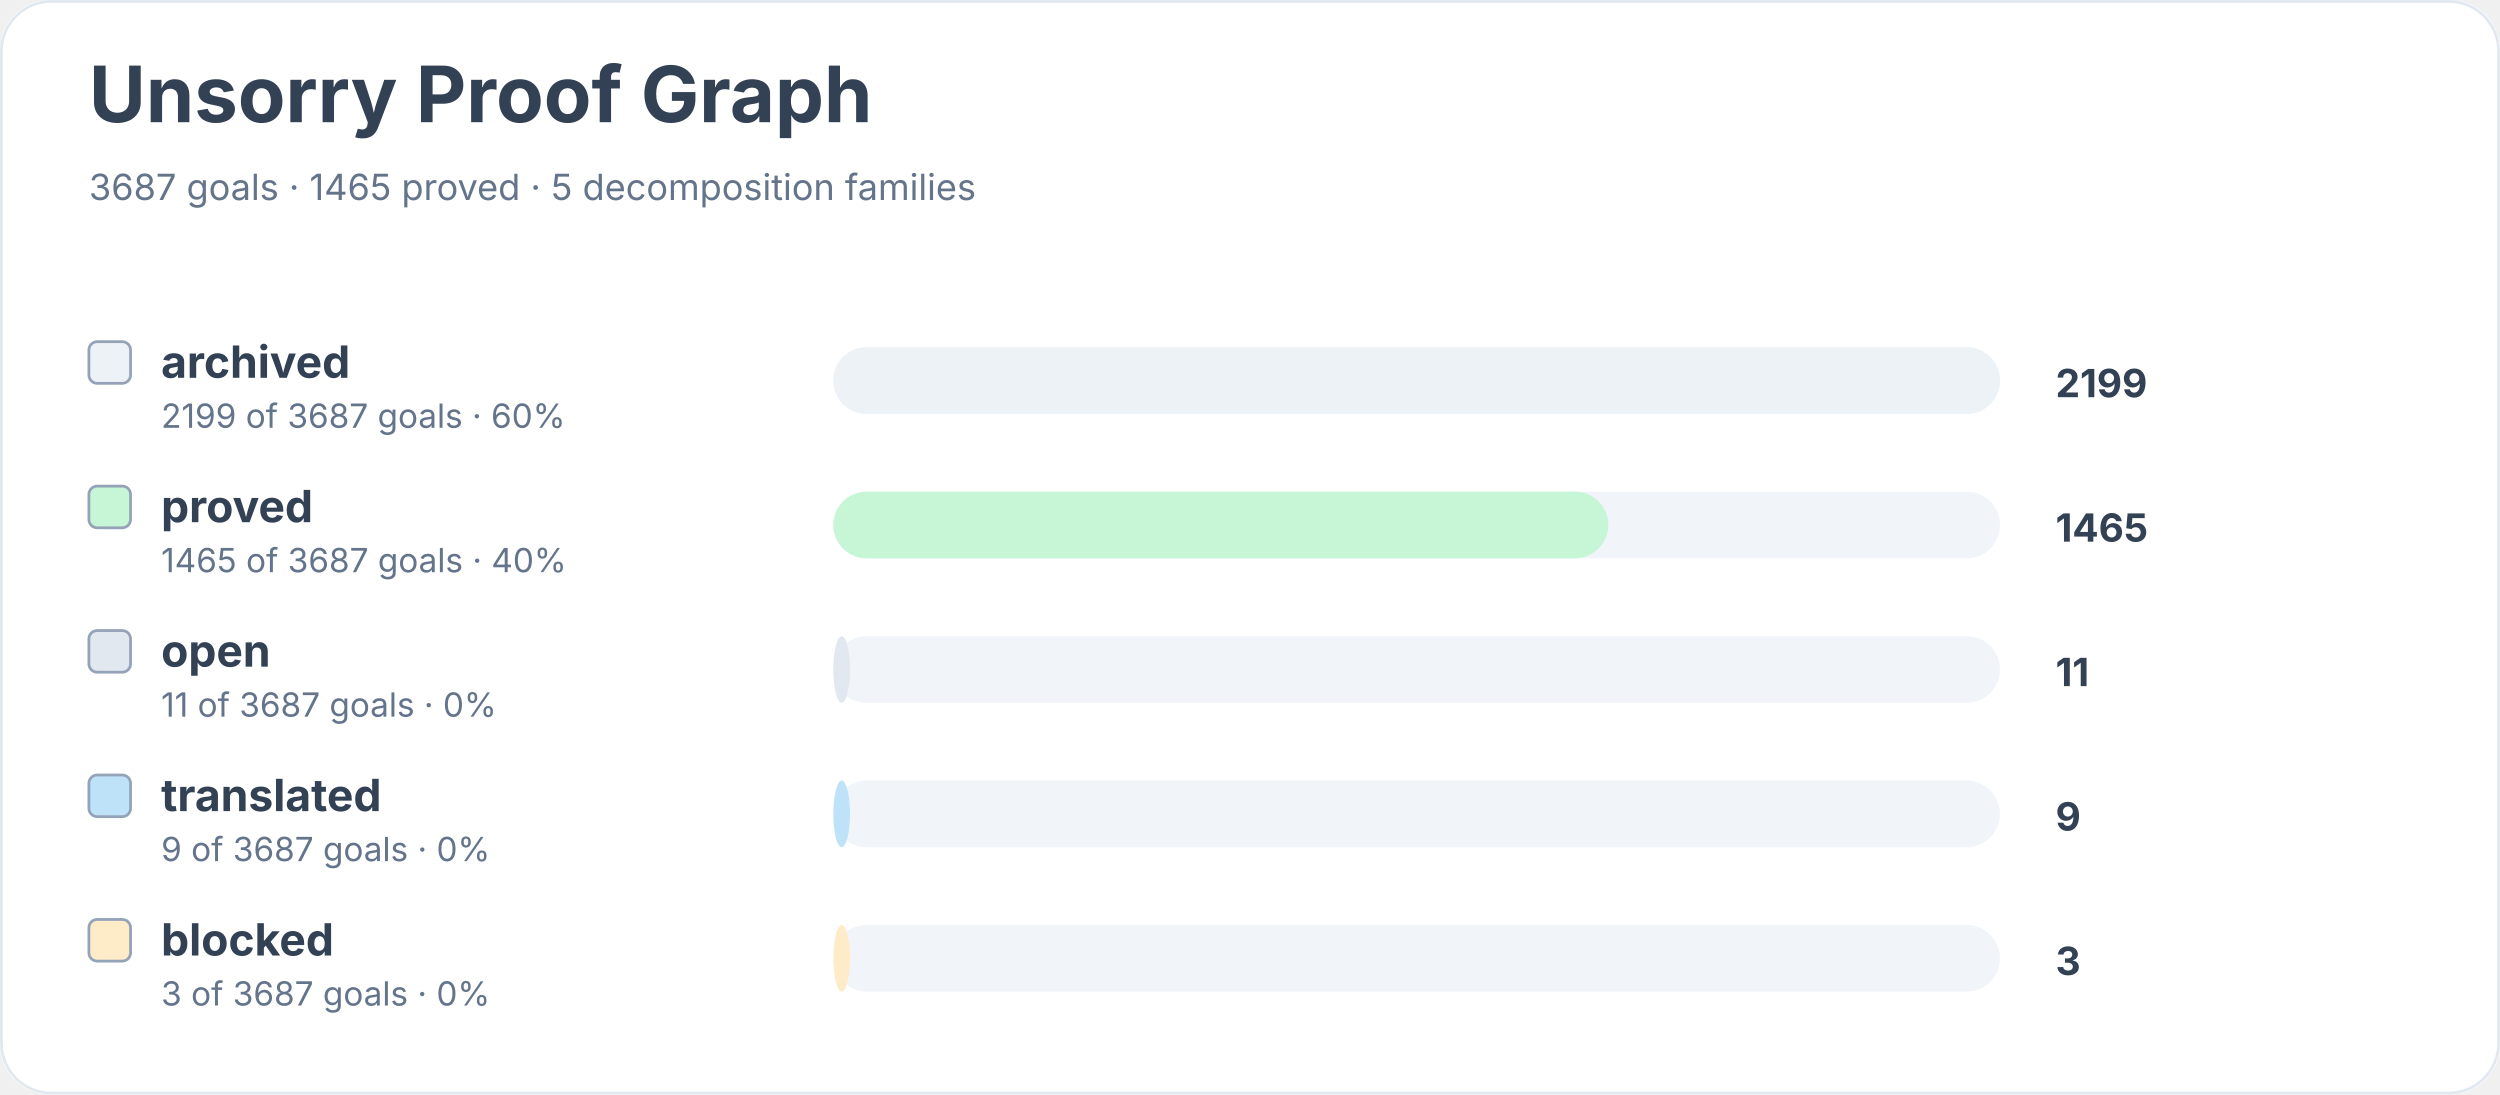
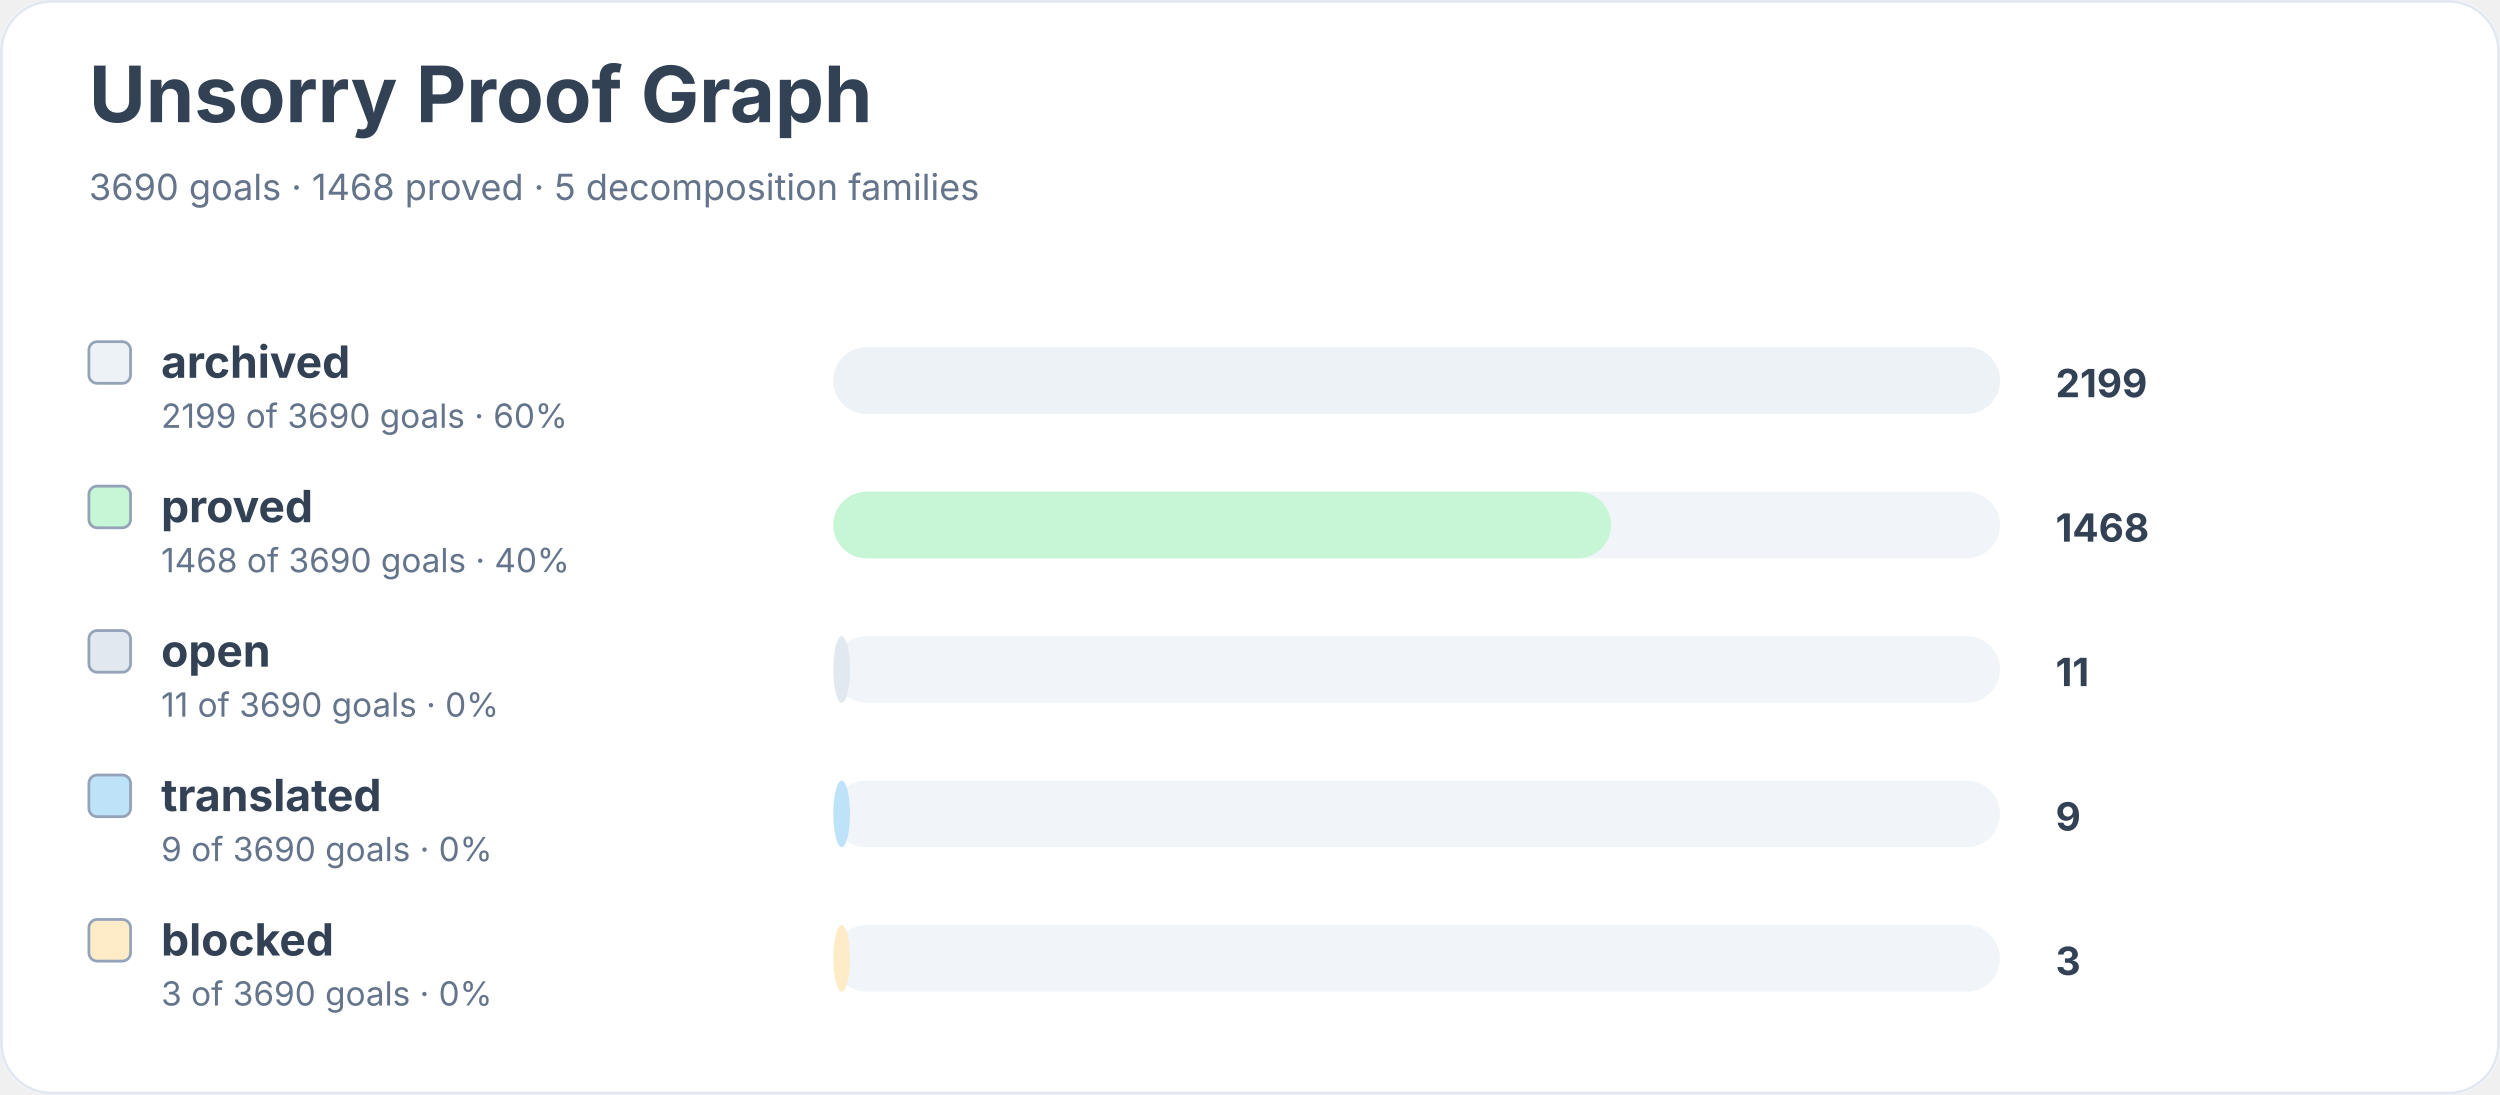
<svg xmlns="http://www.w3.org/2000/svg" width="900" height="394" viewBox="0 0 900 394" role="img" aria-labelledby="title desc">
  <rect width="900" height="100%" rx="18" fill="#ffffff" />
  <rect x="0.5" y="0.5" width="899" height="393" rx="18" fill="none" stroke="#e2e8f0" />
  <text x="32" y="44" font-family="Inter, system-ui, sans-serif" font-size="28" font-weight="700" fill="#334155">Unsorry Proof Graph</text>
-   <text x="32" y="72" font-family="Inter, system-ui, sans-serif" font-size="13" fill="#64748b">3687 goals · 1465 proved · 5 decomposition families</text>
+   <text x="32" y="72" font-family="Inter, system-ui, sans-serif" font-size="13" fill="#64748b">3690 goals · 1468 proved · 5 decomposition families</text>
  <rect x="32" y="123" width="15" height="15" rx="3" fill="#edf2f7" stroke="#94a3b8" />
  <text x="58" y="136" font-family="Inter, system-ui, sans-serif" font-size="16" font-weight="650" fill="#334155">archived</text>
-   <text x="58" y="154" font-family="Inter, system-ui, sans-serif" font-size="12" fill="#64748b">2199 of 3687 goals · 60%</text>
+   <text x="58" y="154" font-family="Inter, system-ui, sans-serif" font-size="12" fill="#64748b">2199 of 3690 goals · 60%</text>
  <rect x="300" y="125" width="420" height="24" rx="12" fill="#f1f5f9" />
  <rect x="300" y="125" width="420" height="24" rx="12" fill="#edf2f7" />
  <text x="740" y="143" font-family="Inter, system-ui, sans-serif" font-size="14" font-weight="700" fill="#334155">2199</text>
  <rect x="32" y="175" width="15" height="15" rx="3" fill="#c6f6d5" stroke="#94a3b8" />
  <text x="58" y="188" font-family="Inter, system-ui, sans-serif" font-size="16" font-weight="650" fill="#334155">proved</text>
-   <text x="58" y="206" font-family="Inter, system-ui, sans-serif" font-size="12" fill="#64748b">1465 of 3687 goals · 40%</text>
+   <text x="58" y="206" font-family="Inter, system-ui, sans-serif" font-size="12" fill="#64748b">1468 of 3690 goals · 40%</text>
  <rect x="300" y="177" width="420" height="24" rx="12" fill="#f1f5f9" />
-   <rect x="300" y="177" width="279" height="24" rx="12" fill="#c6f6d5" />
-   <text x="740" y="195" font-family="Inter, system-ui, sans-serif" font-size="14" font-weight="700" fill="#334155">1465</text>
+   <rect x="300" y="177" width="280" height="24" rx="12" fill="#c6f6d5" />
+   <text x="740" y="195" font-family="Inter, system-ui, sans-serif" font-size="14" font-weight="700" fill="#334155">1468</text>
  <rect x="32" y="227" width="15" height="15" rx="3" fill="#e2e8f0" stroke="#94a3b8" />
  <text x="58" y="240" font-family="Inter, system-ui, sans-serif" font-size="16" font-weight="650" fill="#334155">open</text>
-   <text x="58" y="258" font-family="Inter, system-ui, sans-serif" font-size="12" fill="#64748b">11 of 3687 goals · 0%</text>
+   <text x="58" y="258" font-family="Inter, system-ui, sans-serif" font-size="12" fill="#64748b">11 of 3690 goals · 0%</text>
  <rect x="300" y="229" width="420" height="24" rx="12" fill="#f1f5f9" />
  <rect x="300" y="229" width="6" height="24" rx="12" fill="#e2e8f0" />
  <text x="740" y="247" font-family="Inter, system-ui, sans-serif" font-size="14" font-weight="700" fill="#334155">11</text>
  <rect x="32" y="279" width="15" height="15" rx="3" fill="#bee3f8" stroke="#94a3b8" />
  <text x="58" y="292" font-family="Inter, system-ui, sans-serif" font-size="16" font-weight="650" fill="#334155">translated</text>
-   <text x="58" y="310" font-family="Inter, system-ui, sans-serif" font-size="12" fill="#64748b">9 of 3687 goals · 0%</text>
+   <text x="58" y="310" font-family="Inter, system-ui, sans-serif" font-size="12" fill="#64748b">9 of 3690 goals · 0%</text>
  <rect x="300" y="281" width="420" height="24" rx="12" fill="#f1f5f9" />
  <rect x="300" y="281" width="6" height="24" rx="12" fill="#bee3f8" />
  <text x="740" y="299" font-family="Inter, system-ui, sans-serif" font-size="14" font-weight="700" fill="#334155">9</text>
  <rect x="32" y="331" width="15" height="15" rx="3" fill="#feebc8" stroke="#94a3b8" />
  <text x="58" y="344" font-family="Inter, system-ui, sans-serif" font-size="16" font-weight="650" fill="#334155">blocked</text>
-   <text x="58" y="362" font-family="Inter, system-ui, sans-serif" font-size="12" fill="#64748b">3 of 3687 goals · 0%</text>
+   <text x="58" y="362" font-family="Inter, system-ui, sans-serif" font-size="12" fill="#64748b">3 of 3690 goals · 0%</text>
  <rect x="300" y="333" width="420" height="24" rx="12" fill="#f1f5f9" />
  <rect x="300" y="333" width="6" height="24" rx="12" fill="#feebc8" />
  <text x="740" y="351" font-family="Inter, system-ui, sans-serif" font-size="14" font-weight="700" fill="#334155">3</text>
</svg>
